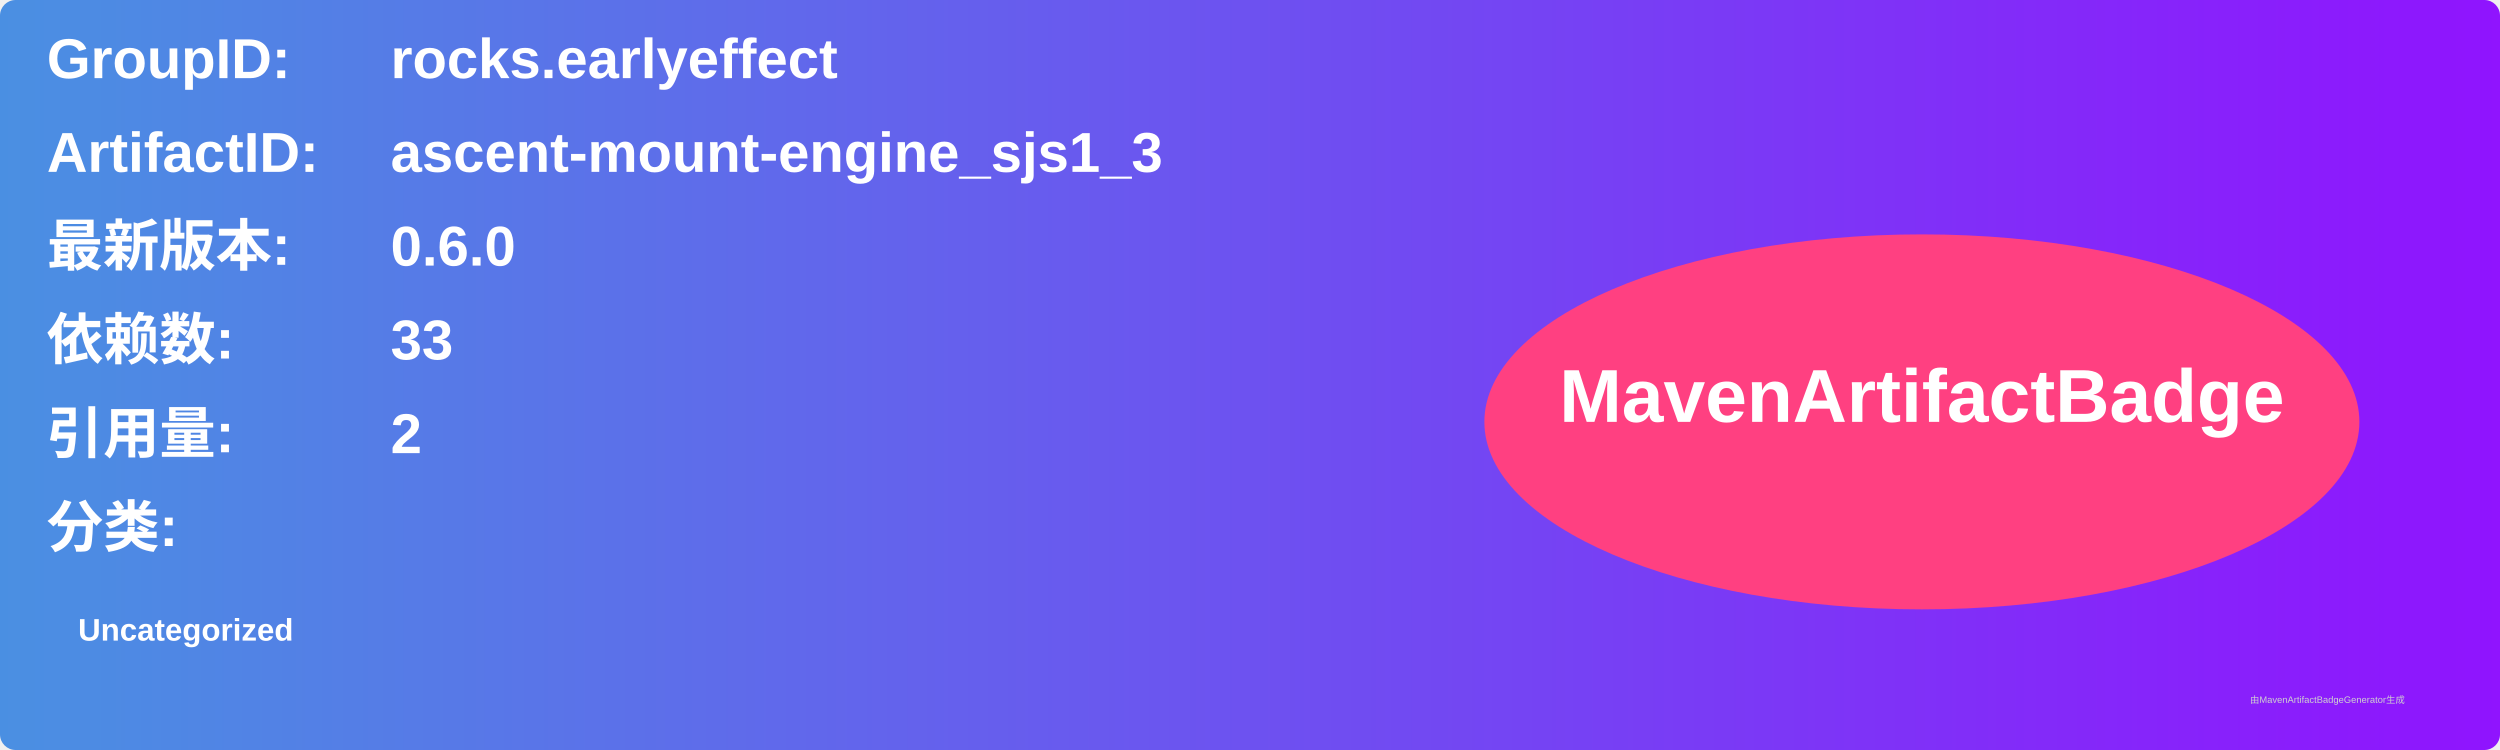
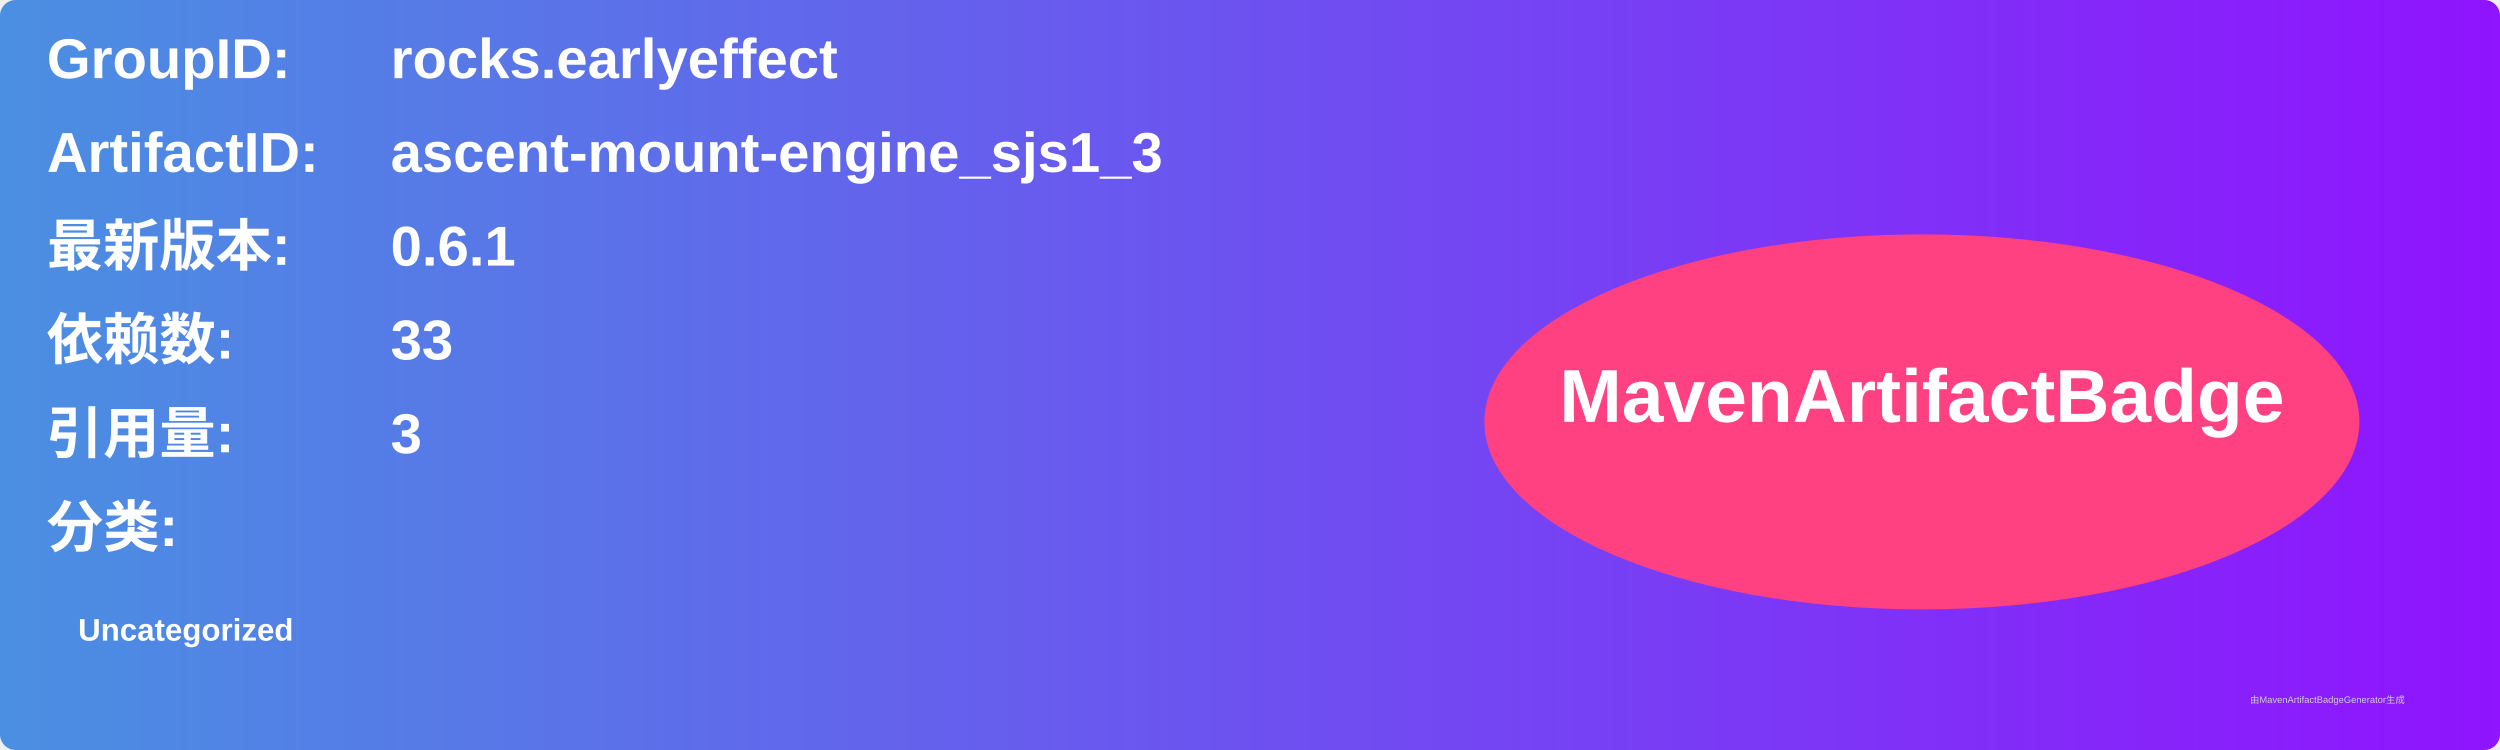
<svg xmlns="http://www.w3.org/2000/svg" width="800" height="240" viewBox="0 0 800 240">
  <linearGradient id="grad" x1="0%" y1="0%" x2="100%" y2="0%">
    <stop offset="0%" stop-color="#4a90e2" />
    <stop offset="100%" stop-color="#9013fe" />
  </linearGradient>
  <rect width="100%" height="100%" rx="5" ry="5" fill="url(#grad)" />
  <g transform="translate(15, 15)">
    <text x="0" y="10" font-family="Arial" font-size="18" fill="white" font-weight="bold" width="260">GroupID:</text>
    <text x="110" y="10" font-family="Arial" font-size="18" fill="white" font-weight="bold" width="460">rocks.earlyeffect</text>
    <text x="0" y="40" font-family="Arial" font-size="18" fill="white" font-weight="bold" width="260">ArtifactID:</text>
    <text x="110" y="40" font-family="Arial" font-size="18" fill="white" font-weight="bold" width="460">ascent-mount-engine_sjs1_3</text>
    <text x="0" y="70" font-family="Arial" font-size="18" fill="white" font-weight="bold">最新版本:</text>
    <text x="110" y="70" font-family="Arial" font-size="18" fill="white" font-weight="bold">
-       <tspan font-weight="bold">0.6.0</tspan>
+       <tspan font-weight="bold">0.6.1</tspan>
    </text>
    <text x="0" y="100" font-family="Arial" font-size="18" fill="white" font-weight="bold">依赖数: </text>
    <text x="110" y="100" font-family="Arial" font-size="18" fill="white">
      <tspan font-weight="bold">33</tspan>
    </text>
    <text x="0" y="130" font-family="Arial" font-size="18" fill="white" font-weight="bold">引用量: </text>
    <text x="110" y="130" font-family="Arial" font-size="18" fill="white">
-       <tspan font-weight="bold">2</tspan>
+       <tspan font-weight="bold">3</tspan>
    </text>
    <text x="0" y="160" font-family="Arial" font-size="18" fill="white" font-weight="bold">分类:</text>
    <text x="10" y="190" font-family="Arial" font-size="10" fill="white">
      <tspan font-weight="bold">Uncategorized</tspan>
    </text>
    <ellipse cx="600" cy="120" rx="140" ry="60" fill="#ff4081" />
    <text x="600" y="120" text-anchor="middle" font-family="Arial" font-size="24" fill="white" font-weight="bold">MavenArtifactBadge</text>
  </g>
  <text x="720" y="225" font-family="Arial" font-size="3" fill="#d0d0d0">由MavenArtifactBadgeGenerator生成</text>
</svg>
